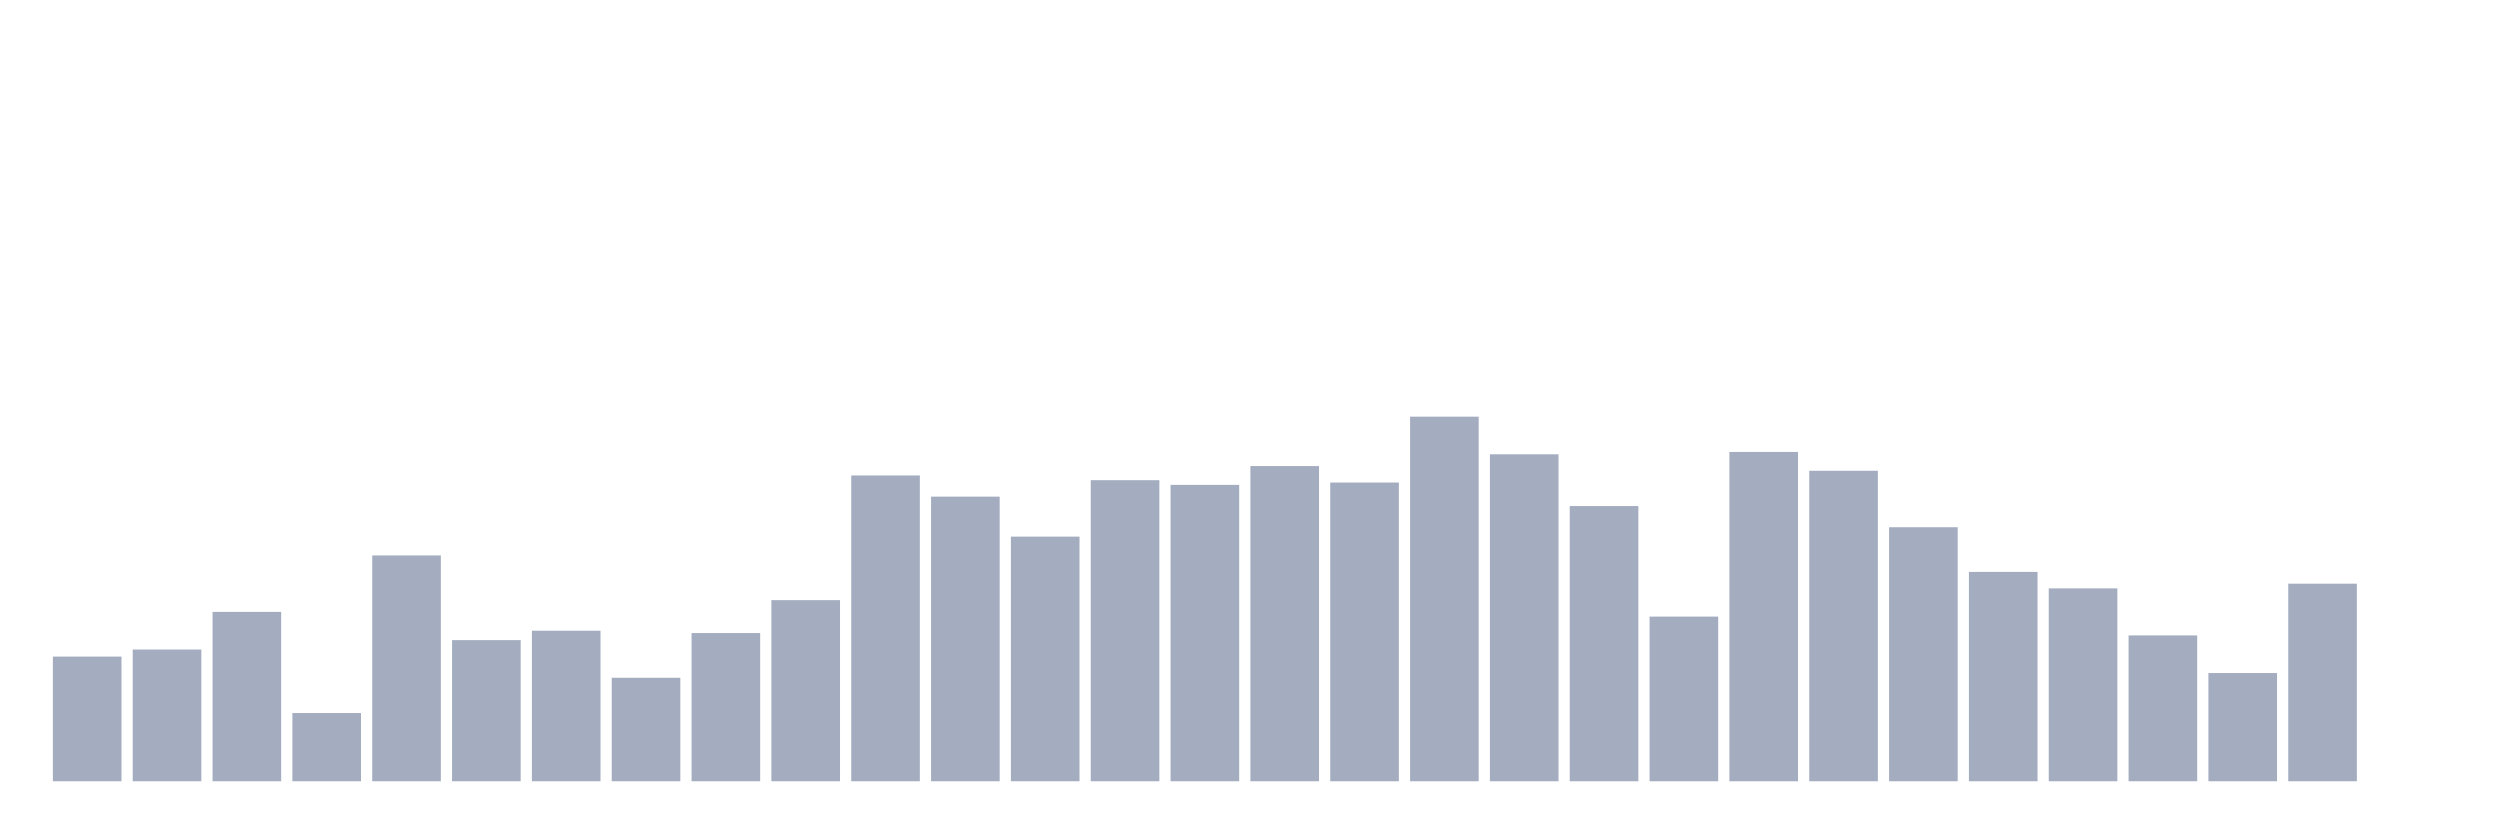
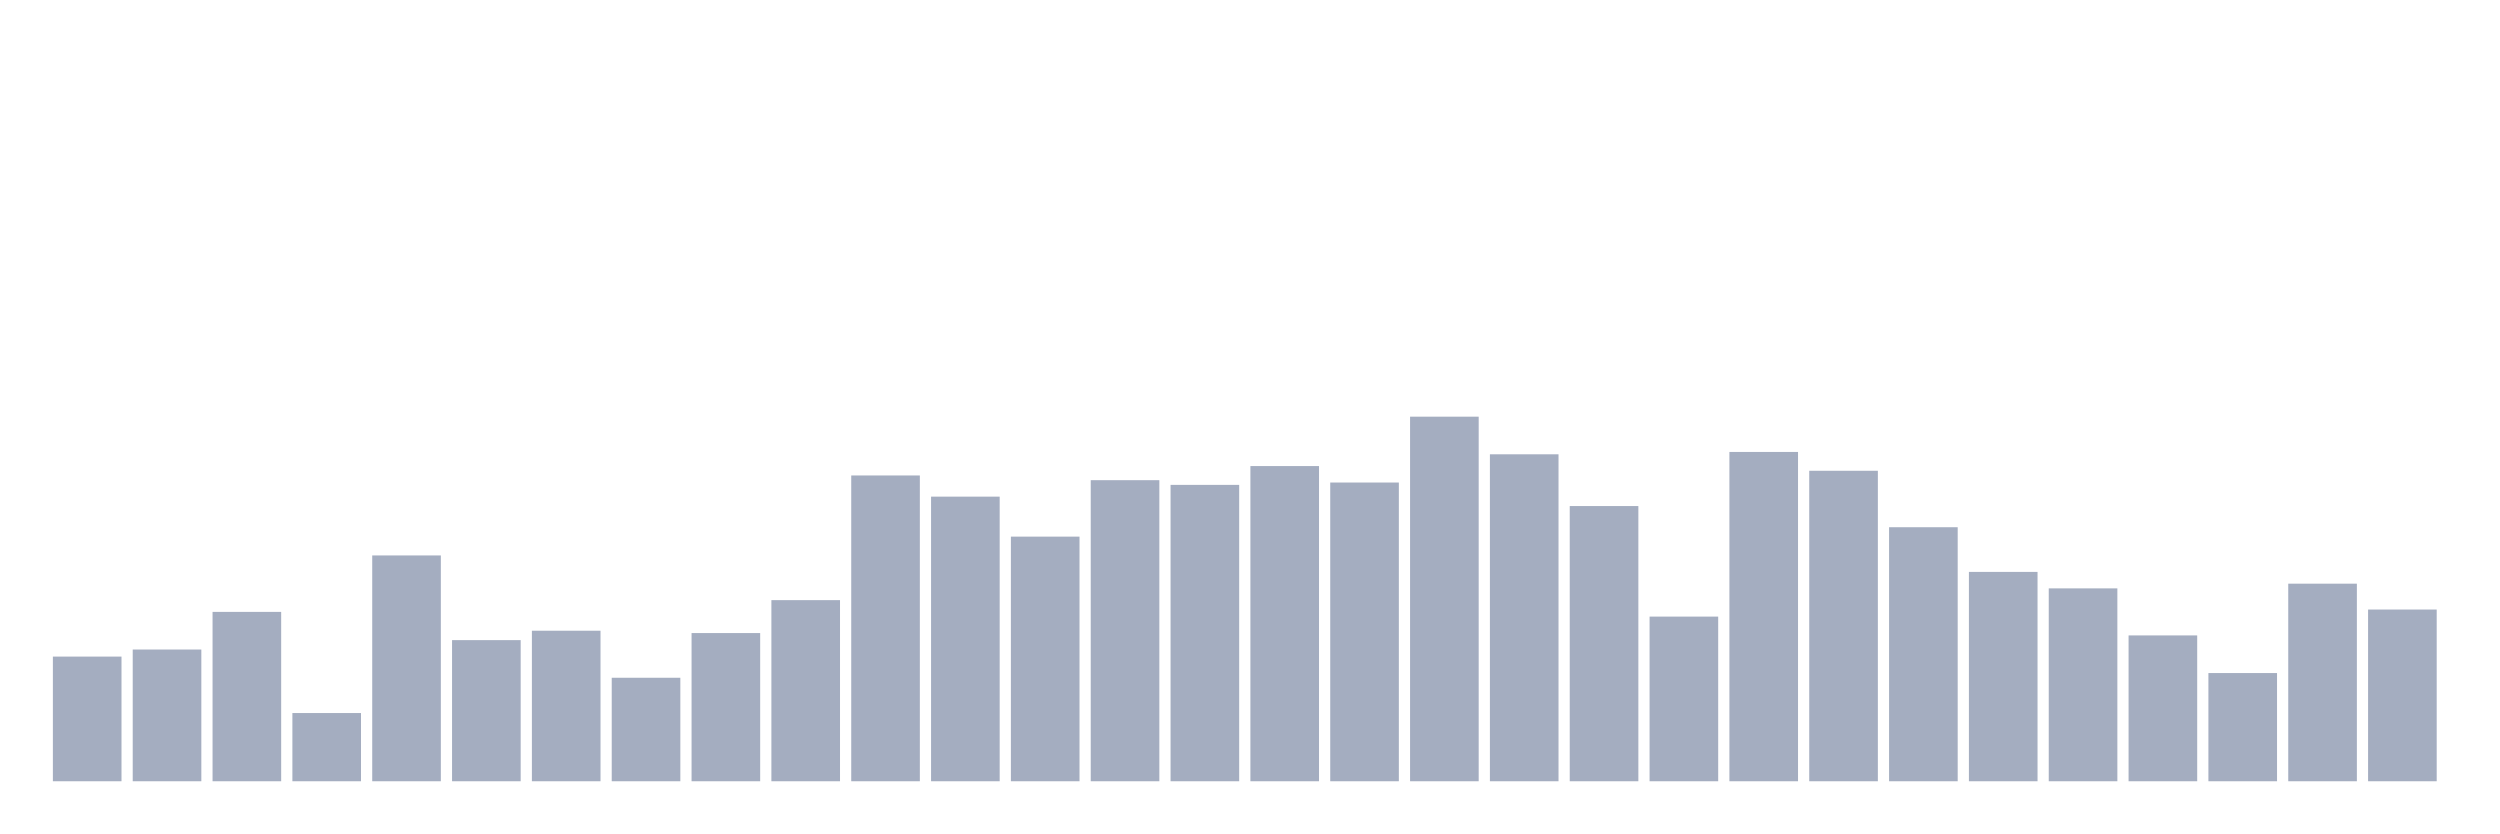
<svg xmlns="http://www.w3.org/2000/svg" viewBox="0 0 480 160">
  <g transform="translate(10,10)">
    <rect class="bar" x="0.153" width="13.175" y="116.065" height="23.935" fill="rgb(164,173,192)" />
    <rect class="bar" x="15.482" width="13.175" y="114.71" height="25.29" fill="rgb(164,173,192)" />
    <rect class="bar" x="30.81" width="13.175" y="107.484" height="32.516" fill="rgb(164,173,192)" />
    <rect class="bar" x="46.138" width="13.175" y="126.903" height="13.097" fill="rgb(164,173,192)" />
    <rect class="bar" x="61.466" width="13.175" y="96.645" height="43.355" fill="rgb(164,173,192)" />
    <rect class="bar" x="76.794" width="13.175" y="112.903" height="27.097" fill="rgb(164,173,192)" />
    <rect class="bar" x="92.123" width="13.175" y="111.097" height="28.903" fill="rgb(164,173,192)" />
    <rect class="bar" x="107.451" width="13.175" y="120.129" height="19.871" fill="rgb(164,173,192)" />
    <rect class="bar" x="122.779" width="13.175" y="111.548" height="28.452" fill="rgb(164,173,192)" />
    <rect class="bar" x="138.107" width="13.175" y="105.226" height="34.774" fill="rgb(164,173,192)" />
    <rect class="bar" x="153.436" width="13.175" y="81.29" height="58.71" fill="rgb(164,173,192)" />
    <rect class="bar" x="168.764" width="13.175" y="85.355" height="54.645" fill="rgb(164,173,192)" />
    <rect class="bar" x="184.092" width="13.175" y="93.032" height="46.968" fill="rgb(164,173,192)" />
    <rect class="bar" x="199.42" width="13.175" y="82.194" height="57.806" fill="rgb(164,173,192)" />
    <rect class="bar" x="214.748" width="13.175" y="83.097" height="56.903" fill="rgb(164,173,192)" />
    <rect class="bar" x="230.077" width="13.175" y="79.484" height="60.516" fill="rgb(164,173,192)" />
    <rect class="bar" x="245.405" width="13.175" y="82.645" height="57.355" fill="rgb(164,173,192)" />
    <rect class="bar" x="260.733" width="13.175" y="70" height="70" fill="rgb(164,173,192)" />
    <rect class="bar" x="276.061" width="13.175" y="77.226" height="62.774" fill="rgb(164,173,192)" />
    <rect class="bar" x="291.39" width="13.175" y="87.161" height="52.839" fill="rgb(164,173,192)" />
    <rect class="bar" x="306.718" width="13.175" y="108.387" height="31.613" fill="rgb(164,173,192)" />
    <rect class="bar" x="322.046" width="13.175" y="76.774" height="63.226" fill="rgb(164,173,192)" />
    <rect class="bar" x="337.374" width="13.175" y="80.387" height="59.613" fill="rgb(164,173,192)" />
    <rect class="bar" x="352.702" width="13.175" y="91.226" height="48.774" fill="rgb(164,173,192)" />
    <rect class="bar" x="368.031" width="13.175" y="99.806" height="40.194" fill="rgb(164,173,192)" />
    <rect class="bar" x="383.359" width="13.175" y="102.968" height="37.032" fill="rgb(164,173,192)" />
    <rect class="bar" x="398.687" width="13.175" y="112" height="28" fill="rgb(164,173,192)" />
    <rect class="bar" x="414.015" width="13.175" y="119.226" height="20.774" fill="rgb(164,173,192)" />
    <rect class="bar" x="429.344" width="13.175" y="102.065" height="37.935" fill="rgb(164,173,192)" />
-     <rect class="bar" x="444.672" width="13.175" y="140" height="0" fill="rgb(164,173,192)" />
+     <rect class="bar" x="444.672" width="13.175" y="107.032" height="32.968" fill="rgb(164,173,192)" />
  </g>
</svg>
